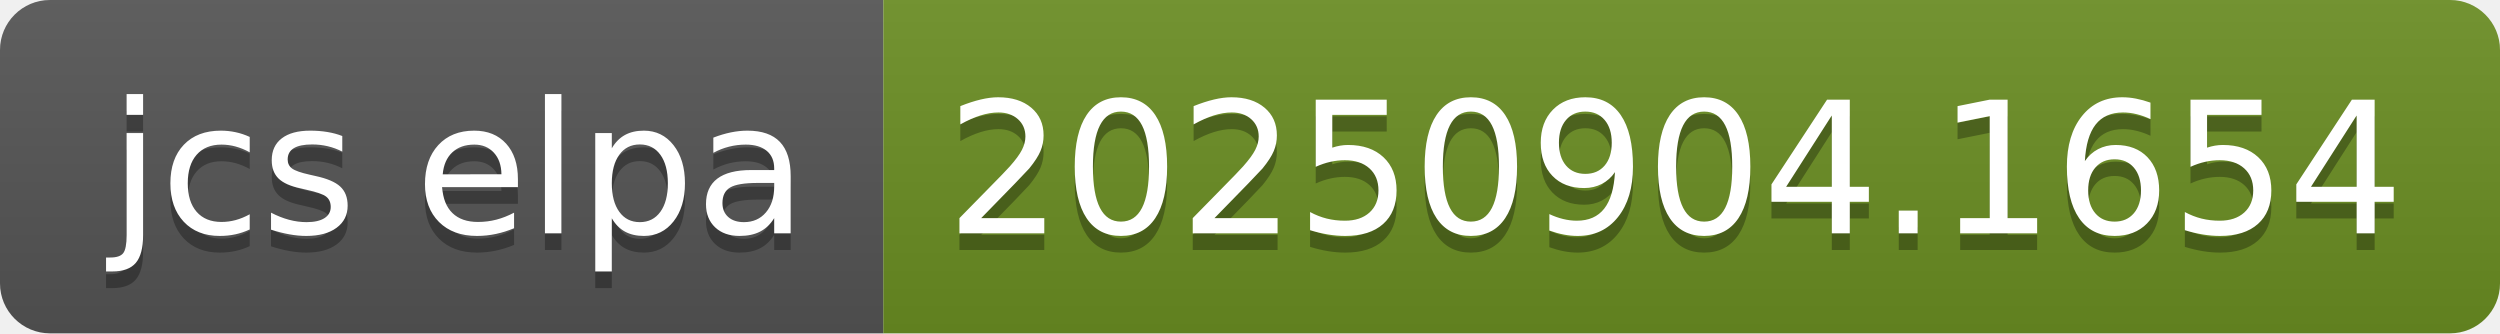
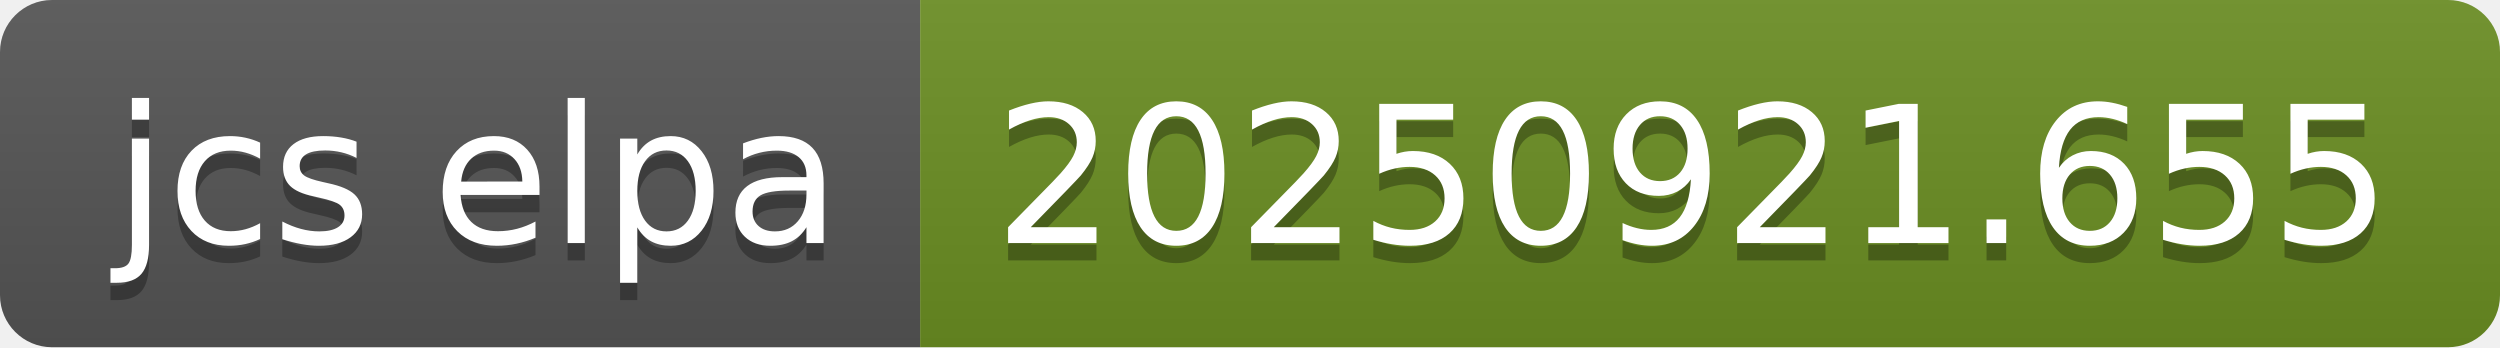
- <svg xmlns="http://www.w3.org/2000/svg" width="150" height="20" role="img" aria-label="jcs elpa: 20250904.1654">
+ <svg xmlns="http://www.w3.org/2000/svg" width="144" height="20" role="img" aria-label="jcs elpa: 20250921.655">
  <linearGradient id="s" x2="0" y2="100%">
    <stop offset="0" stop-color="#bbb" stop-opacity=".1" />
    <stop offset="1" stop-opacity=".1" />
  </linearGradient>
  <clipPath id="r">
-     <rect width="150" height="20" rx="3" fill="#fff" />
+     <rect width="144" height="20" rx="3" fill="#fff" />
  </clipPath>
  <g clip-path="url(#r)">
    <rect width="53" height="20" fill="#555" />
-     <rect x="53" width="97" height="20" fill="#6b8e23" />
-     <rect width="150" height="20" fill="url(#s)" />
+     <rect x="53" width="91" height="20" fill="#6b8e23" />
+     <rect width="144" height="20" fill="url(#s)" />
  </g>
  <g fill="#fff" text-anchor="middle" font-family="Verdana,Geneva,DejaVu Sans,sans-serif" text-rendering="geometricPrecision" font-size="110">
    <text aria-hidden="true" x="275" y="150" fill="#010101" fill-opacity=".3" transform="scale(.1)" textLength="430">jcs elpa</text>
    <text x="275" y="140" transform="scale(.1)" fill="#fff" textLength="430">jcs elpa</text>
-     <text aria-hidden="true" x="1005" y="150" fill="#010101" fill-opacity=".3" transform="scale(.1)" textLength="870">20250904.1654</text>
-     <text x="1005" y="140" transform="scale(.1)" fill="#fff" textLength="870">20250904.1654</text>
+     <text aria-hidden="true" x="975" y="150" fill="#010101" fill-opacity=".3" transform="scale(.1)" textLength="810">20250921.655</text>
+     <text x="975" y="140" transform="scale(.1)" fill="#fff" textLength="810">20250921.655</text>
  </g>
</svg>
